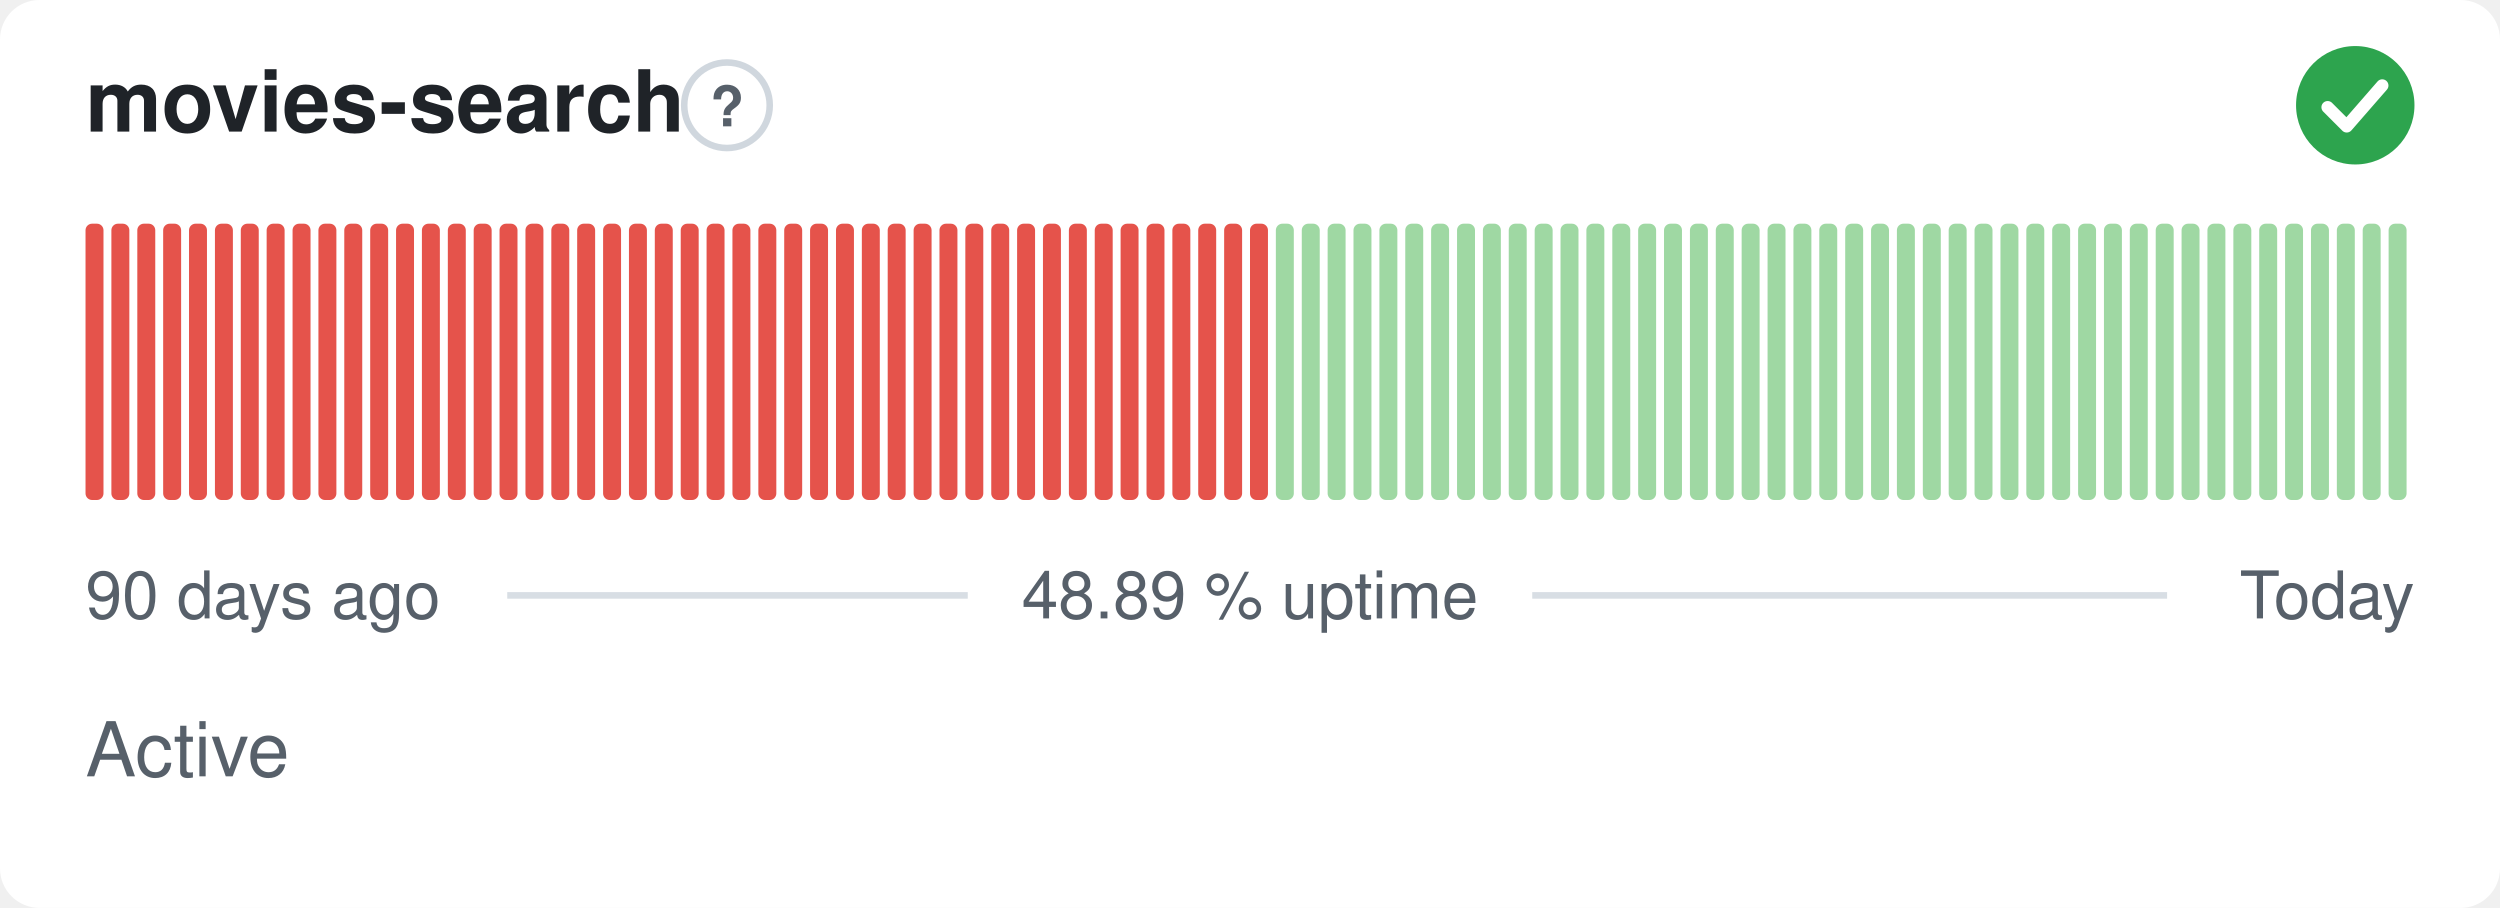
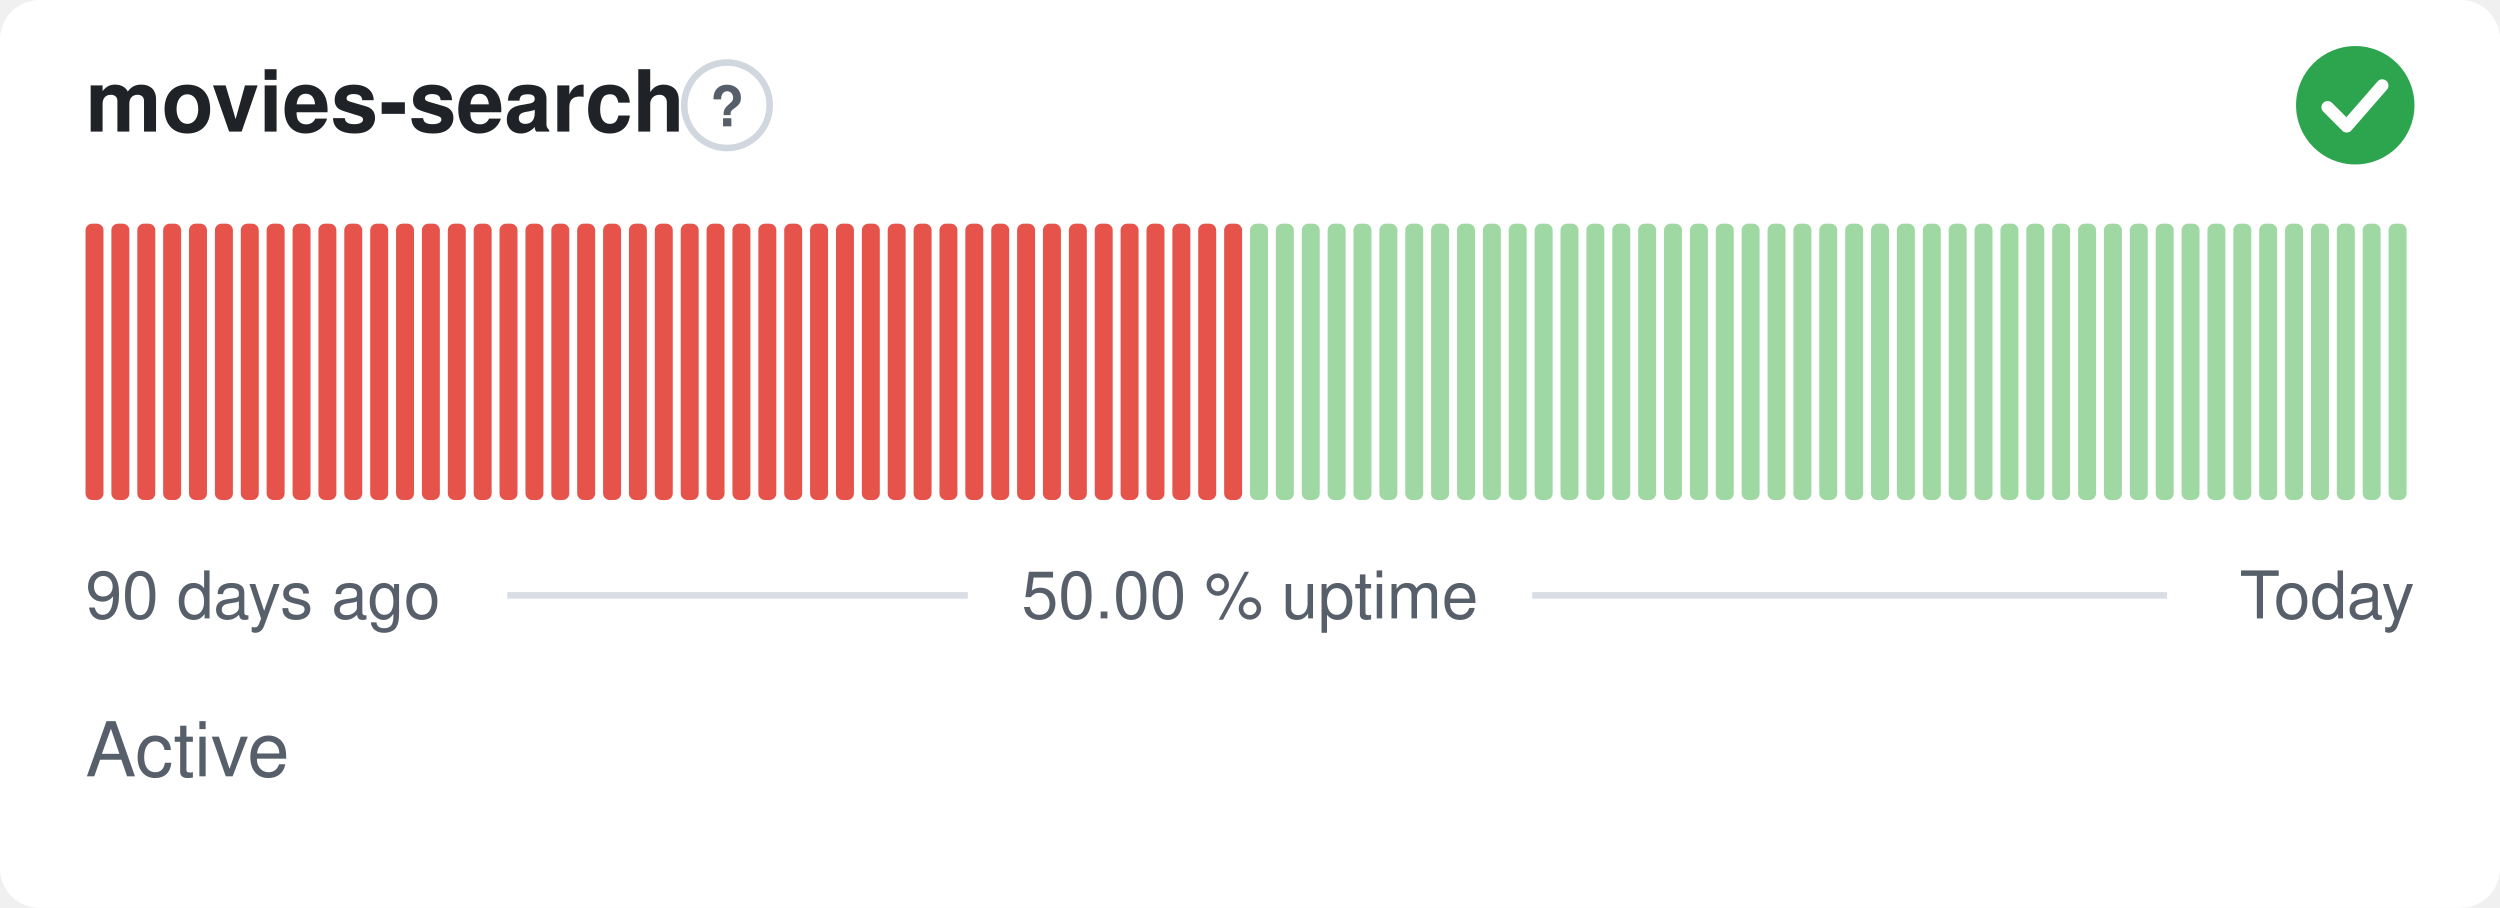
- <svg xmlns="http://www.w3.org/2000/svg" width="380" height="138" viewBox="0 0 380 138" role="img" aria-label="movies-search: Active, 48.89 % uptime over the last 90 days" font-family="-apple-system,BlinkMacSystemFont,'Segoe UI',Helvetica,Arial,sans-serif">
+ <svg xmlns="http://www.w3.org/2000/svg" width="380" height="138" viewBox="0 0 380 138" role="img" aria-label="movies-search: Active, 50.00 % uptime over the last 90 days" font-family="-apple-system,BlinkMacSystemFont,'Segoe UI',Helvetica,Arial,sans-serif">
  <style>
    @media (prefers-color-scheme: dark) {
      .bg { fill: #0d1117 }
      .title { fill: #e6edf3 }
      .muted { fill: #8b949e }
      .hint { stroke: #30363d }
      .rule { stroke: #30363d }
      .nodata { fill: #21262d }
    }
  </style>
  <rect class="bg" width="380" height="138" rx="6" fill="#ffffff" />
  <text class="title" x="13" y="20" font-size="13" font-weight="600" fill="#1f2328">movies-search</text>
  <circle class="hint" cx="110.5" cy="16" r="6.5" fill="none" stroke="#d0d7de" stroke-width="1" />
  <text class="muted" x="110.5" y="19.2" text-anchor="middle" font-size="8.5" font-weight="700" fill="#57606a">?</text>
  <circle cx="358" cy="16" r="9" fill="#2da44e" />
  <path d="M353.80 16.30l2.90 2.90 5.40 -6.20" fill="none" stroke="#fff" stroke-width="1.89" stroke-linecap="round" stroke-linejoin="round" />
  <rect x="13.00" y="34.00" width="2.73" height="42.00" rx="1" fill="#e5534b" />
  <rect x="16.93" y="34.00" width="2.73" height="42.00" rx="1" fill="#e5534b" />
  <rect x="20.87" y="34.00" width="2.73" height="42.00" rx="1" fill="#e5534b" />
  <rect x="24.80" y="34.00" width="2.73" height="42.00" rx="1" fill="#e5534b" />
  <rect x="28.73" y="34.00" width="2.73" height="42.00" rx="1" fill="#e5534b" />
  <rect x="32.67" y="34.00" width="2.73" height="42.00" rx="1" fill="#e5534b" />
  <rect x="36.60" y="34.00" width="2.73" height="42.00" rx="1" fill="#e5534b" />
  <rect x="40.53" y="34.00" width="2.73" height="42.00" rx="1" fill="#e5534b" />
  <rect x="44.47" y="34.00" width="2.73" height="42.00" rx="1" fill="#e5534b" />
  <rect x="48.40" y="34.00" width="2.73" height="42.00" rx="1" fill="#e5534b" />
  <rect x="52.33" y="34.00" width="2.73" height="42.00" rx="1" fill="#e5534b" />
  <rect x="56.27" y="34.00" width="2.73" height="42.00" rx="1" fill="#e5534b" />
  <rect x="60.20" y="34.00" width="2.73" height="42.00" rx="1" fill="#e5534b" />
  <rect x="64.13" y="34.00" width="2.73" height="42.00" rx="1" fill="#e5534b" />
  <rect x="68.07" y="34.00" width="2.73" height="42.00" rx="1" fill="#e5534b" />
  <rect x="72.00" y="34.00" width="2.73" height="42.00" rx="1" fill="#e5534b" />
  <rect x="75.93" y="34.00" width="2.73" height="42.00" rx="1" fill="#e5534b" />
  <rect x="79.87" y="34.00" width="2.73" height="42.00" rx="1" fill="#e5534b" />
  <rect x="83.80" y="34.00" width="2.73" height="42.00" rx="1" fill="#e5534b" />
  <rect x="87.73" y="34.00" width="2.73" height="42.00" rx="1" fill="#e5534b" />
  <rect x="91.67" y="34.00" width="2.73" height="42.00" rx="1" fill="#e5534b" />
  <rect x="95.60" y="34.00" width="2.73" height="42.00" rx="1" fill="#e5534b" />
  <rect x="99.53" y="34.00" width="2.73" height="42.00" rx="1" fill="#e5534b" />
  <rect x="103.47" y="34.00" width="2.73" height="42.00" rx="1" fill="#e5534b" />
  <rect x="107.40" y="34.00" width="2.73" height="42.00" rx="1" fill="#e5534b" />
  <rect x="111.33" y="34.00" width="2.73" height="42.00" rx="1" fill="#e5534b" />
  <rect x="115.27" y="34.00" width="2.73" height="42.00" rx="1" fill="#e5534b" />
  <rect x="119.20" y="34.00" width="2.73" height="42.00" rx="1" fill="#e5534b" />
  <rect x="123.13" y="34.00" width="2.73" height="42.00" rx="1" fill="#e5534b" />
  <rect x="127.07" y="34.00" width="2.73" height="42.00" rx="1" fill="#e5534b" />
  <rect x="131.00" y="34.00" width="2.73" height="42.00" rx="1" fill="#e5534b" />
  <rect x="134.93" y="34.00" width="2.73" height="42.00" rx="1" fill="#e5534b" />
  <rect x="138.87" y="34.00" width="2.73" height="42.00" rx="1" fill="#e5534b" />
  <rect x="142.80" y="34.00" width="2.73" height="42.00" rx="1" fill="#e5534b" />
  <rect x="146.73" y="34.00" width="2.73" height="42.00" rx="1" fill="#e5534b" />
  <rect x="150.67" y="34.00" width="2.73" height="42.00" rx="1" fill="#e5534b" />
  <rect x="154.60" y="34.00" width="2.73" height="42.00" rx="1" fill="#e5534b" />
  <rect x="158.53" y="34.00" width="2.73" height="42.00" rx="1" fill="#e5534b" />
  <rect x="162.47" y="34.00" width="2.73" height="42.00" rx="1" fill="#e5534b" />
  <rect x="166.40" y="34.00" width="2.73" height="42.00" rx="1" fill="#e5534b" />
  <rect x="170.33" y="34.00" width="2.73" height="42.00" rx="1" fill="#e5534b" />
  <rect x="174.27" y="34.00" width="2.73" height="42.00" rx="1" fill="#e5534b" />
  <rect x="178.20" y="34.00" width="2.73" height="42.00" rx="1" fill="#e5534b" />
  <rect x="182.13" y="34.00" width="2.73" height="42.00" rx="1" fill="#e5534b" />
  <rect x="186.07" y="34.00" width="2.73" height="42.00" rx="1" fill="#e5534b" />
-   <rect x="190.00" y="34.00" width="2.73" height="42.00" rx="1" fill="#e5534b" />
+   <rect x="190.00" y="34.00" width="2.73" height="42.00" rx="1" fill="#9fd8a3" />
  <rect x="193.93" y="34.00" width="2.73" height="42.00" rx="1" fill="#9fd8a3" />
  <rect x="197.87" y="34.00" width="2.73" height="42.00" rx="1" fill="#9fd8a3" />
  <rect x="201.80" y="34.00" width="2.73" height="42.00" rx="1" fill="#9fd8a3" />
  <rect x="205.73" y="34.00" width="2.73" height="42.00" rx="1" fill="#9fd8a3" />
  <rect x="209.67" y="34.00" width="2.73" height="42.00" rx="1" fill="#9fd8a3" />
  <rect x="213.60" y="34.00" width="2.73" height="42.00" rx="1" fill="#9fd8a3" />
  <rect x="217.53" y="34.00" width="2.73" height="42.00" rx="1" fill="#9fd8a3" />
  <rect x="221.47" y="34.00" width="2.73" height="42.00" rx="1" fill="#9fd8a3" />
  <rect x="225.40" y="34.00" width="2.73" height="42.00" rx="1" fill="#9fd8a3" />
  <rect x="229.33" y="34.00" width="2.73" height="42.00" rx="1" fill="#9fd8a3" />
  <rect x="233.27" y="34.00" width="2.73" height="42.00" rx="1" fill="#9fd8a3" />
  <rect x="237.20" y="34.00" width="2.73" height="42.00" rx="1" fill="#9fd8a3" />
  <rect x="241.13" y="34.00" width="2.73" height="42.00" rx="1" fill="#9fd8a3" />
  <rect x="245.07" y="34.00" width="2.73" height="42.00" rx="1" fill="#9fd8a3" />
  <rect x="249.00" y="34.00" width="2.73" height="42.00" rx="1" fill="#9fd8a3" />
  <rect x="252.93" y="34.00" width="2.73" height="42.00" rx="1" fill="#9fd8a3" />
  <rect x="256.87" y="34.00" width="2.73" height="42.00" rx="1" fill="#9fd8a3" />
  <rect x="260.80" y="34.00" width="2.73" height="42.00" rx="1" fill="#9fd8a3" />
  <rect x="264.73" y="34.00" width="2.73" height="42.00" rx="1" fill="#9fd8a3" />
  <rect x="268.67" y="34.00" width="2.73" height="42.00" rx="1" fill="#9fd8a3" />
  <rect x="272.60" y="34.00" width="2.73" height="42.00" rx="1" fill="#9fd8a3" />
  <rect x="276.53" y="34.00" width="2.73" height="42.00" rx="1" fill="#9fd8a3" />
  <rect x="280.47" y="34.00" width="2.73" height="42.00" rx="1" fill="#9fd8a3" />
  <rect x="284.40" y="34.00" width="2.73" height="42.00" rx="1" fill="#9fd8a3" />
  <rect x="288.33" y="34.00" width="2.73" height="42.00" rx="1" fill="#9fd8a3" />
  <rect x="292.27" y="34.00" width="2.73" height="42.00" rx="1" fill="#9fd8a3" />
  <rect x="296.20" y="34.00" width="2.73" height="42.00" rx="1" fill="#9fd8a3" />
  <rect x="300.13" y="34.00" width="2.73" height="42.00" rx="1" fill="#9fd8a3" />
  <rect x="304.07" y="34.00" width="2.73" height="42.00" rx="1" fill="#9fd8a3" />
  <rect x="308.00" y="34.00" width="2.73" height="42.00" rx="1" fill="#9fd8a3" />
  <rect x="311.93" y="34.00" width="2.73" height="42.00" rx="1" fill="#9fd8a3" />
  <rect x="315.87" y="34.00" width="2.73" height="42.00" rx="1" fill="#9fd8a3" />
  <rect x="319.80" y="34.00" width="2.73" height="42.00" rx="1" fill="#9fd8a3" />
  <rect x="323.73" y="34.00" width="2.73" height="42.00" rx="1" fill="#9fd8a3" />
  <rect x="327.67" y="34.00" width="2.73" height="42.00" rx="1" fill="#9fd8a3" />
  <rect x="331.60" y="34.00" width="2.73" height="42.00" rx="1" fill="#9fd8a3" />
  <rect x="335.53" y="34.00" width="2.73" height="42.00" rx="1" fill="#9fd8a3" />
  <rect x="339.47" y="34.00" width="2.73" height="42.00" rx="1" fill="#9fd8a3" />
  <rect x="343.40" y="34.00" width="2.73" height="42.00" rx="1" fill="#9fd8a3" />
  <rect x="347.33" y="34.00" width="2.73" height="42.00" rx="1" fill="#9fd8a3" />
  <rect x="351.27" y="34.00" width="2.73" height="42.00" rx="1" fill="#9fd8a3" />
  <rect x="355.20" y="34.00" width="2.73" height="42.00" rx="1" fill="#9fd8a3" />
  <rect x="359.13" y="34.00" width="2.73" height="42.00" rx="1" fill="#9fd8a3" />
  <rect x="363.07" y="34.00" width="2.73" height="42.00" rx="1" fill="#9fd8a3" />
  <text class="muted" x="13" y="94" font-size="10" fill="#57606a">90 days ago</text>
-   <text class="muted" x="190" y="94" text-anchor="middle" font-size="10" fill="#57606a">48.89 % uptime</text>
+   <text class="muted" x="190" y="94" text-anchor="middle" font-size="10" fill="#57606a">50.00 % uptime</text>
  <text class="muted" x="367" y="94" text-anchor="end" font-size="10" fill="#57606a">Today</text>
  <line class="rule" x1="77.1" y1="90.5" x2="147.1" y2="90.5" stroke="#d8dee4" stroke-width="1" />
  <line class="rule" x1="232.9" y1="90.5" x2="329.4" y2="90.5" stroke="#d8dee4" stroke-width="1" />
  <text class="muted" x="13" y="118" font-size="11.5" fill="#57606a">Active</text>
</svg>
